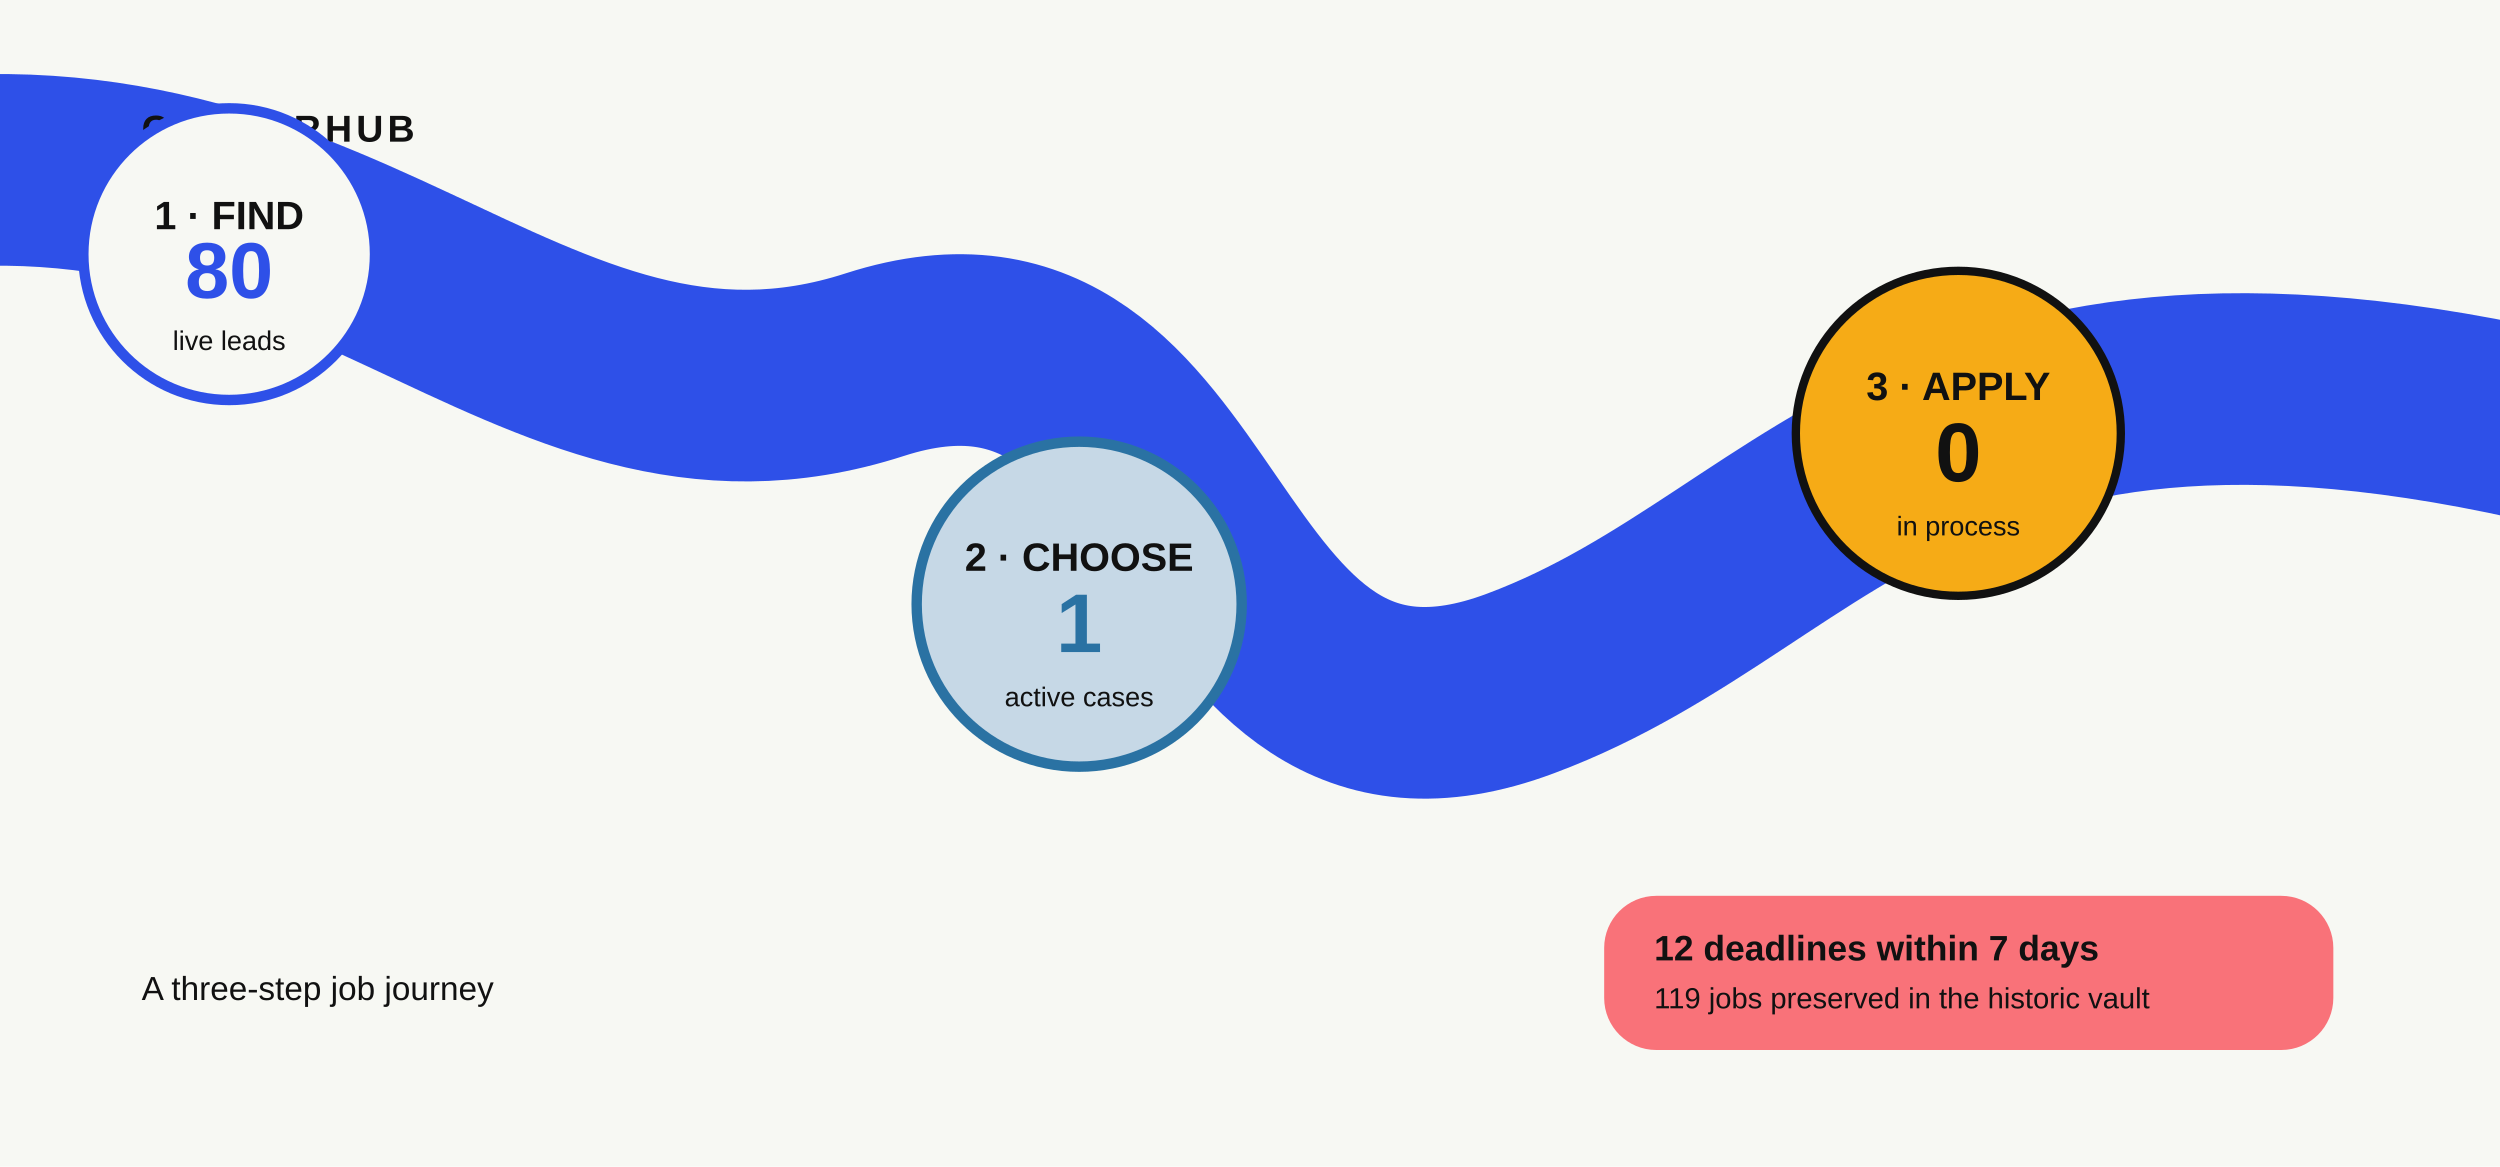
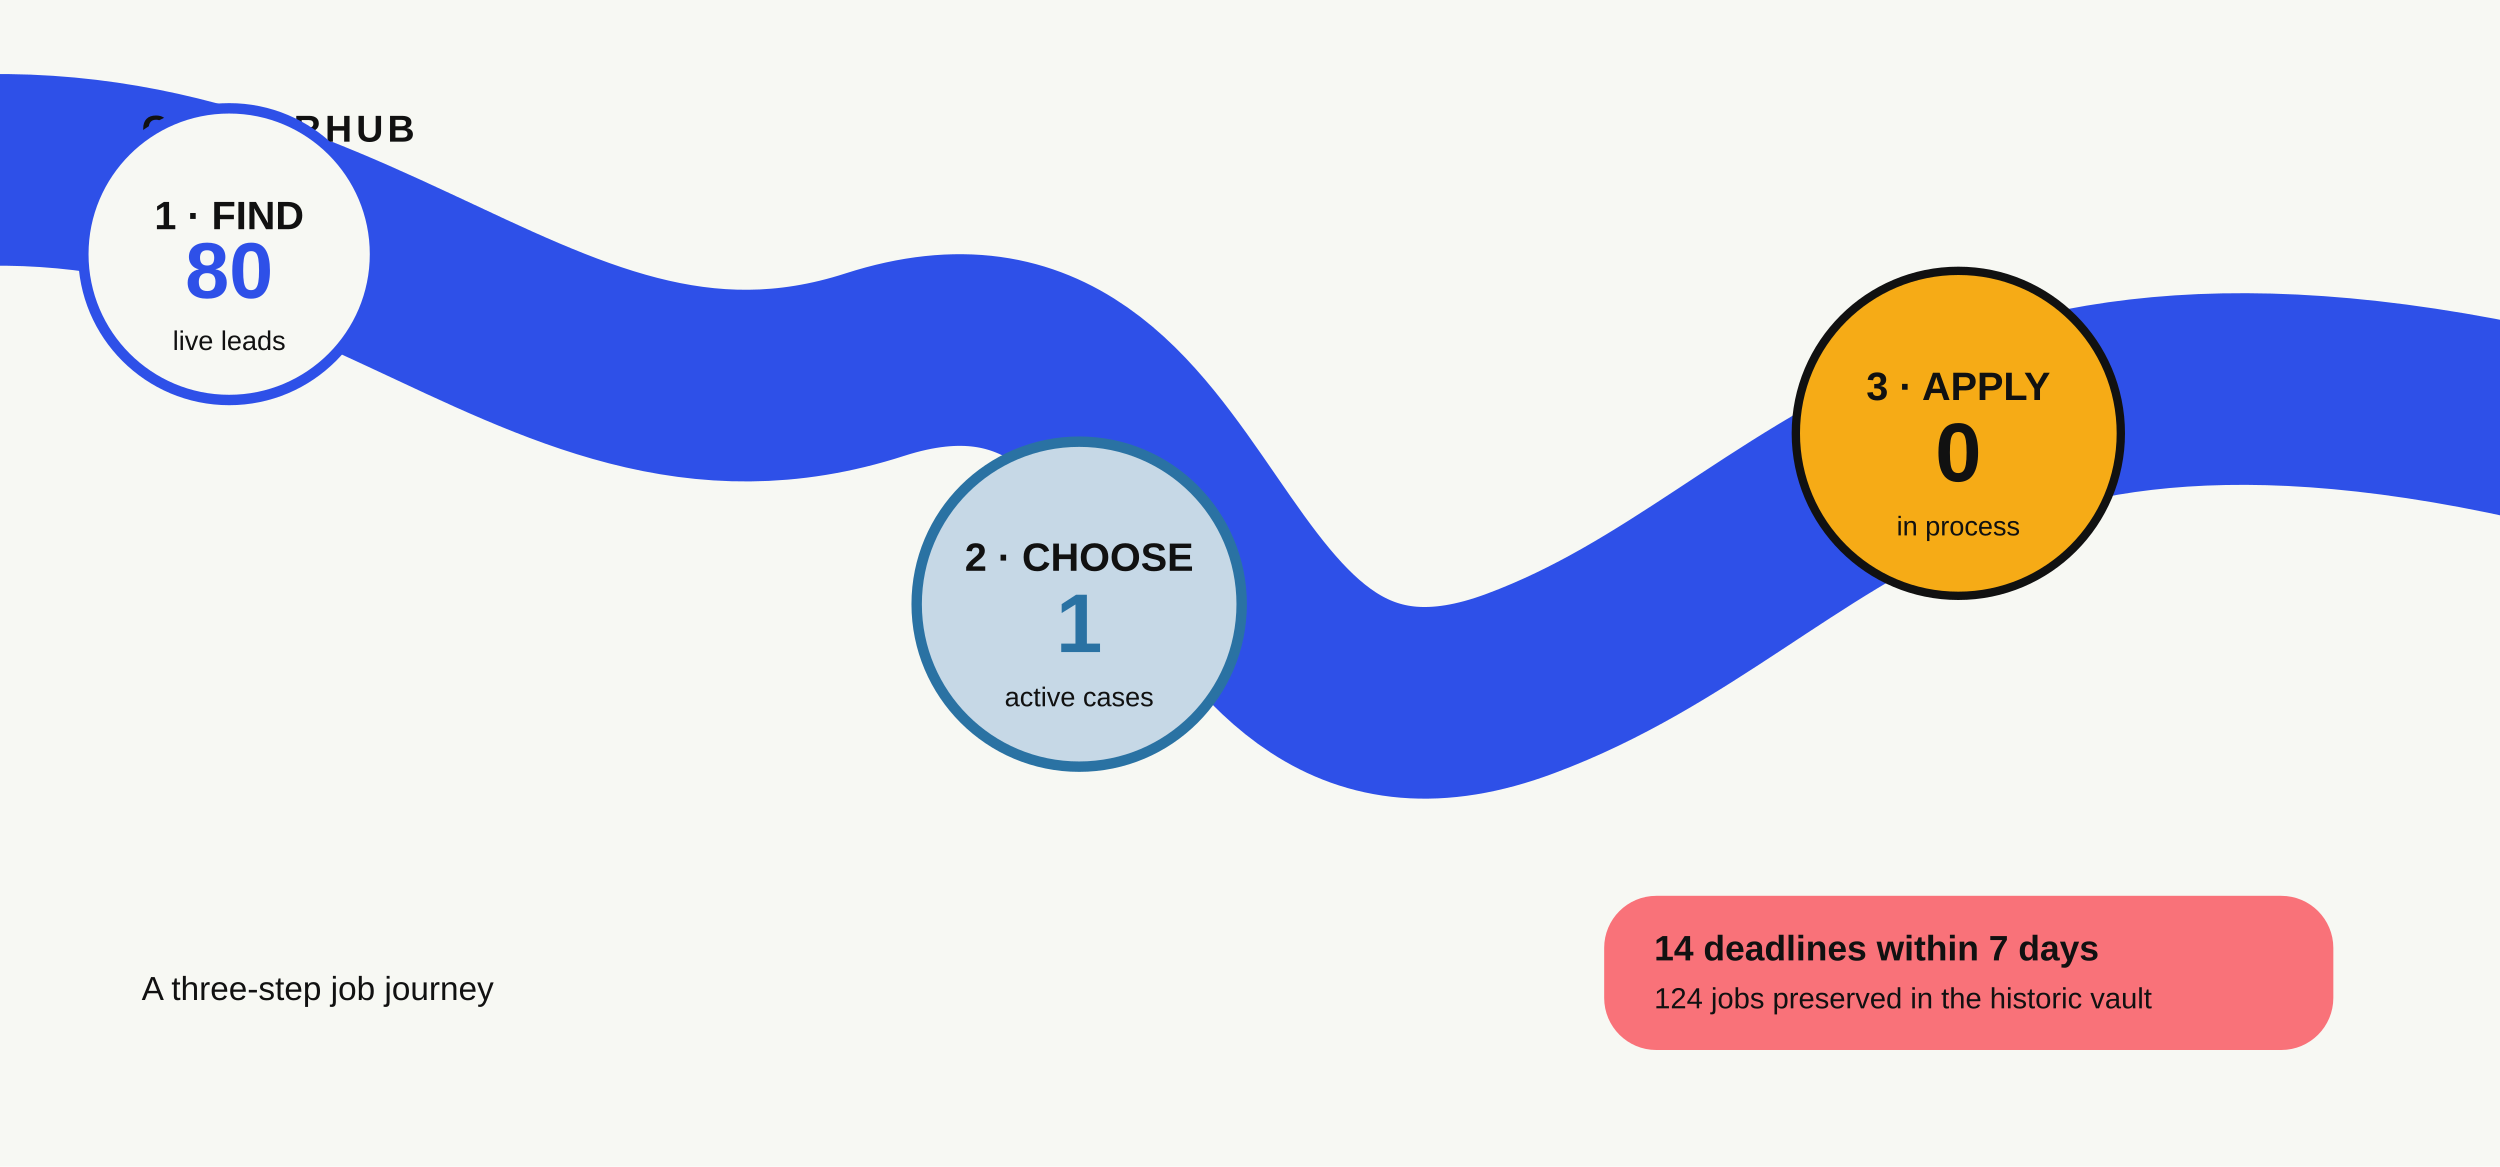
<svg xmlns="http://www.w3.org/2000/svg" width="1200" height="560" viewBox="0 0 1200 560">
  <rect width="1200" height="560" fill="#F7F8F3" />
  <path d="M-80 90 C160 40 250 230 420 175 C585 122 565 390 730 328 C880 272 930 120 1280 220" fill="none" stroke="#2E50E8" stroke-width="92" stroke-linecap="round" />
  <text x="68" y="68" font-family="Arial, Helvetica, sans-serif" font-size="18" font-weight="700" fill="#111111" letter-spacing="2">CAREERHUB</text>
  <text x="68" y="480" font-family="Arial, Helvetica, sans-serif" font-size="16" fill="#111111">A three-step job journey</text>
  <g transform="translate(110 122)">
    <circle cx="0" cy="0" r="70" fill="#F7F8F3" stroke="#2E50E8" stroke-width="5" />
    <text x="0" y="-12" text-anchor="middle" font-family="Arial, Helvetica, sans-serif" font-size="19" font-weight="700" fill="#111111">1 · FIND</text>
    <text x="0" y="21" text-anchor="middle" font-family="Arial, Helvetica, sans-serif" font-size="38" font-weight="800" fill="#2E50E8">80</text>
    <text x="0" y="46" text-anchor="middle" font-family="Arial, Helvetica, sans-serif" font-size="13" fill="#111111">live leads</text>
  </g>
  <g transform="translate(518 290)">
    <circle cx="0" cy="0" r="78" fill="#C6D8E6" stroke="#2A72A3" stroke-width="5" />
    <text x="0" y="-16" text-anchor="middle" font-family="Arial, Helvetica, sans-serif" font-size="19" font-weight="700" fill="#111111">2 · CHOOSE</text>
    <text x="0" y="23" text-anchor="middle" font-family="Arial, Helvetica, sans-serif" font-size="40" font-weight="800" fill="#2A72A3">1</text>
    <text x="0" y="49" text-anchor="middle" font-family="Arial, Helvetica, sans-serif" font-size="13" fill="#111111">active cases</text>
  </g>
  <g transform="translate(940 208)">
    <circle cx="0" cy="0" r="78" fill="#F6AB16" stroke="#111111" stroke-width="4" />
    <text x="0" y="-16" text-anchor="middle" font-family="Arial, Helvetica, sans-serif" font-size="19" font-weight="700" fill="#111111">3 · APPLY</text>
    <text x="0" y="23" text-anchor="middle" font-family="Arial, Helvetica, sans-serif" font-size="40" font-weight="800" fill="#111111">0</text>
    <text x="0" y="49" text-anchor="middle" font-family="Arial, Helvetica, sans-serif" font-size="13" fill="#111111">in process</text>
  </g>
  <g transform="translate(770 430)">
    <rect x="0" y="0" rx="25" width="350" height="74" fill="#F97279" />
-     <text x="24" y="31" font-family="Arial, Helvetica, sans-serif" font-size="17" font-weight="700" fill="#111111">12 deadlines within 7 days</text>
-     <text x="24" y="54" font-family="Arial, Helvetica, sans-serif" font-size="14" fill="#111111">119 jobs preserved in the historic vault</text>
+     <text x="24" y="31" font-family="Arial, Helvetica, sans-serif" font-size="17" font-weight="700" fill="#111111">14 deadlines within 7 days</text>
+     <text x="24" y="54" font-family="Arial, Helvetica, sans-serif" font-size="14" fill="#111111">124 jobs preserved in the historic vault</text>
  </g>
</svg>
